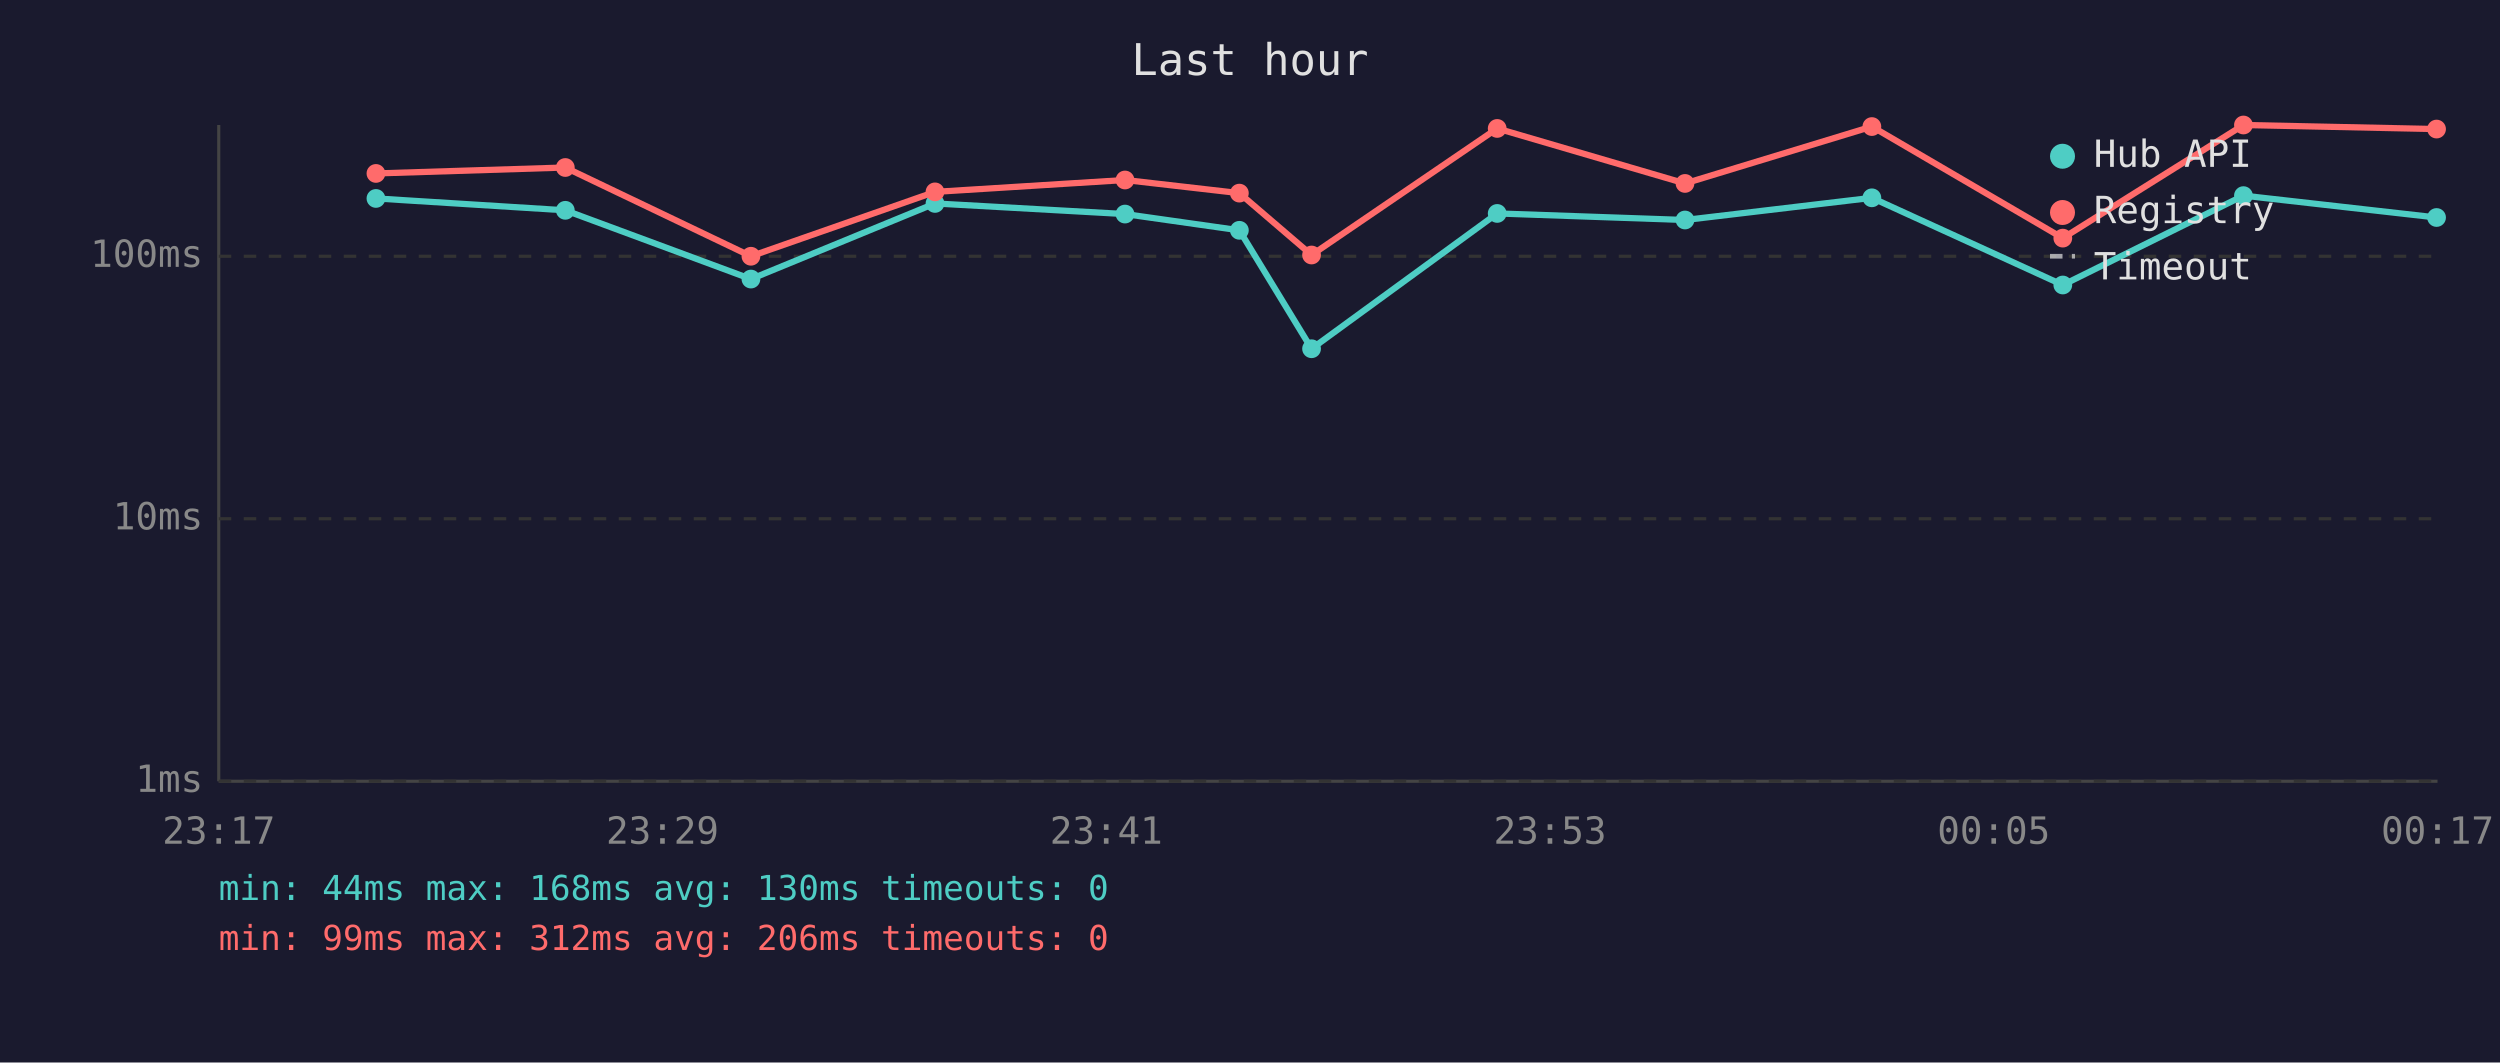
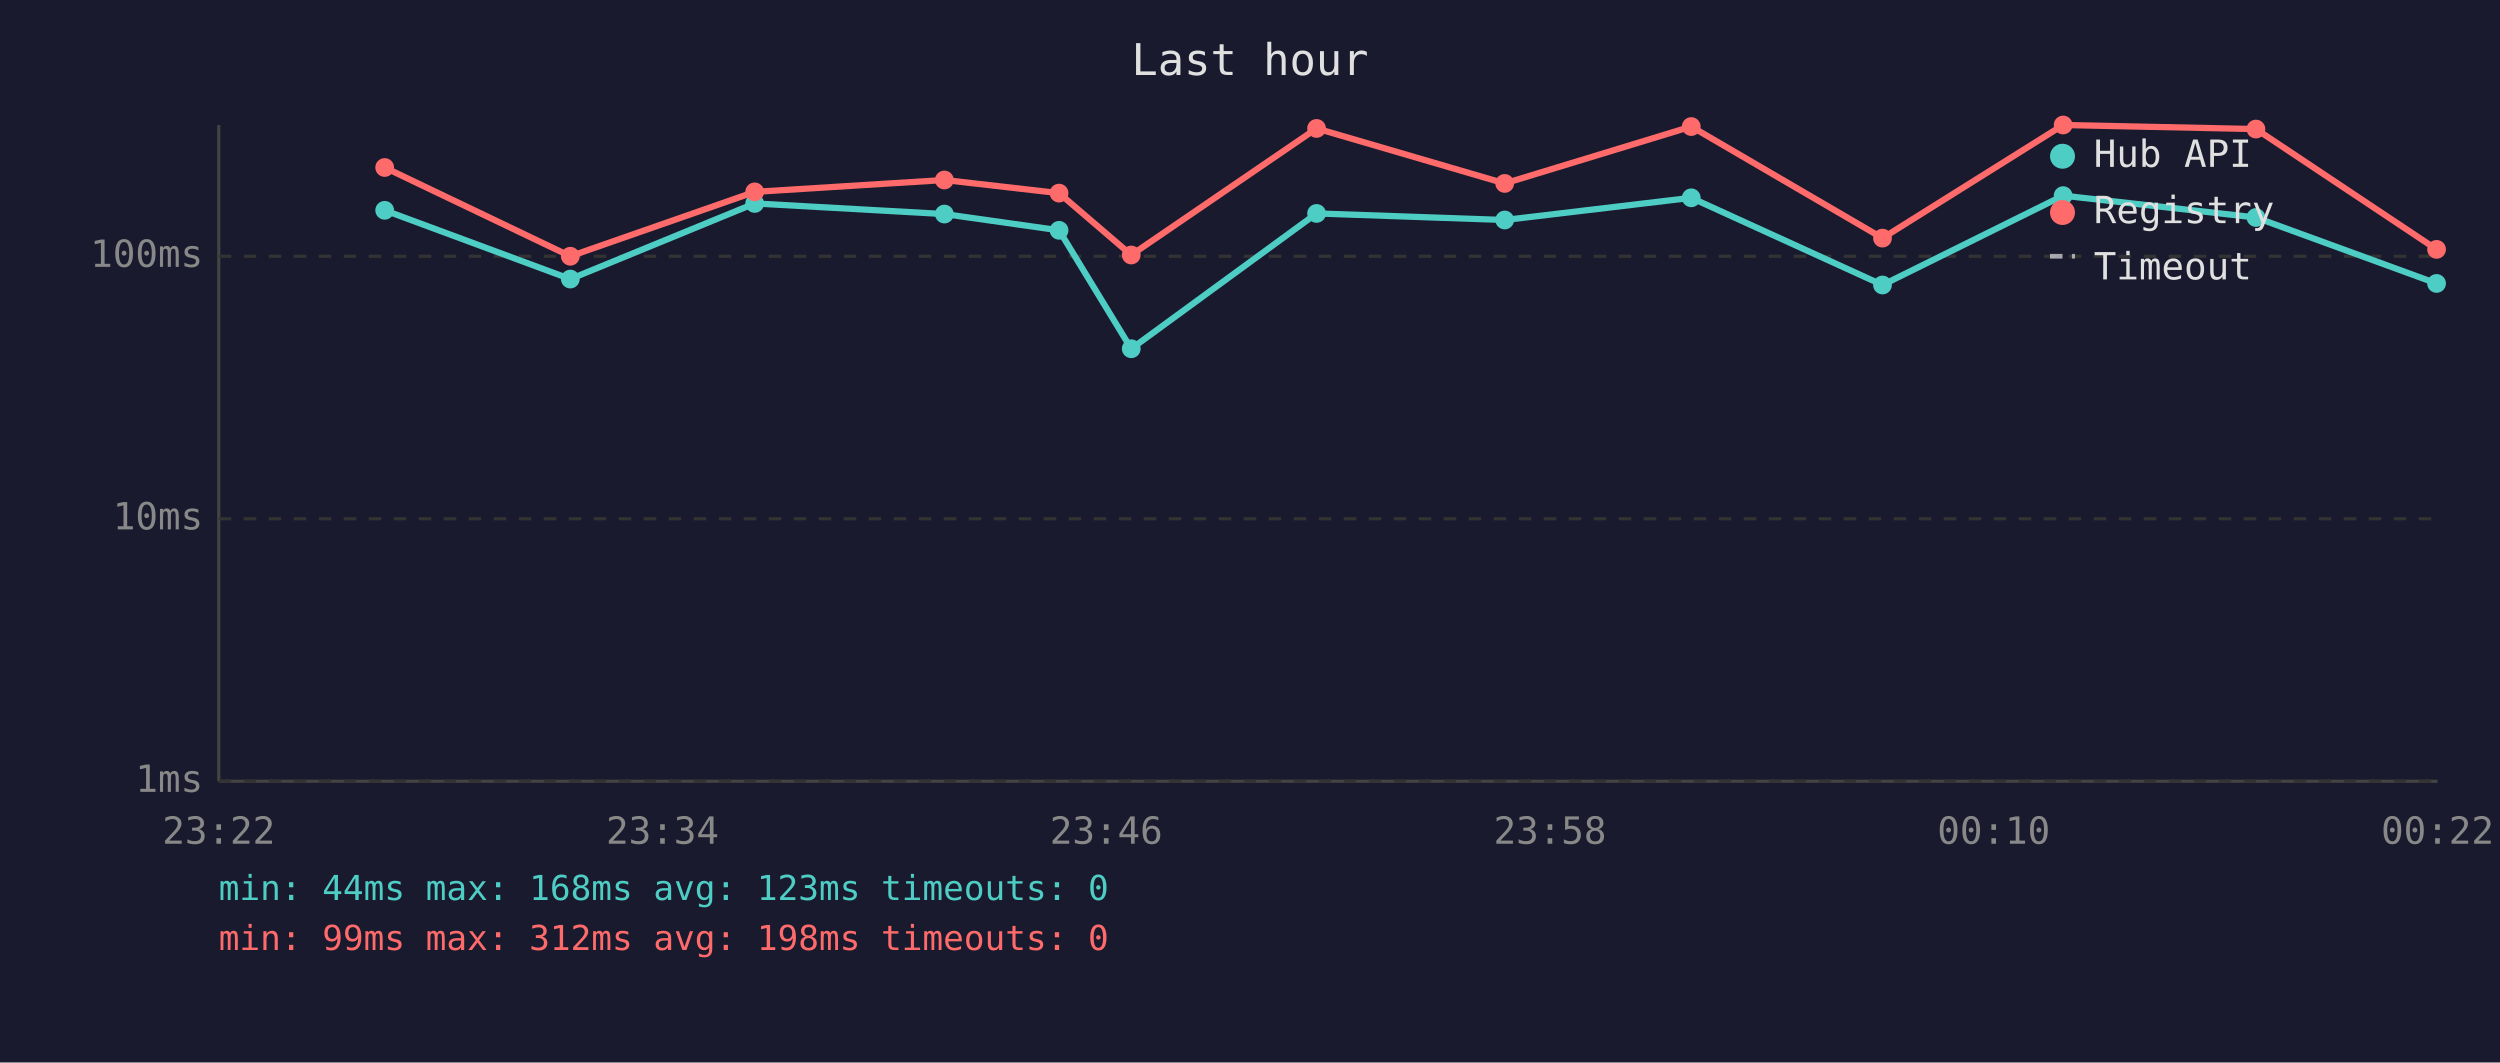
<svg xmlns="http://www.w3.org/2000/svg" viewBox="0 0 800 340" font-family="monospace" font-size="12">
  <rect width="800" height="340" fill="#1a1a2e" />
  <text x="400" y="24" fill="#e0e0e0" font-size="14" text-anchor="middle">Last hour</text>
  <line x1="70" y1="40" x2="70" y2="250" stroke="#444" stroke-width="1" />
  <line x1="70" y1="250" x2="780" y2="250" stroke="#444" stroke-width="1" />
  <line x1="70" y1="250" x2="780" y2="250" stroke="#333" stroke-width="1" stroke-dasharray="4" />
  <text x="65" y="250" fill="#888" text-anchor="end" dominant-baseline="middle">1ms</text>
  <line x1="70" y1="166" x2="780" y2="166" stroke="#333" stroke-width="1" stroke-dasharray="4" />
  <text x="65" y="166" fill="#888" text-anchor="end" dominant-baseline="middle">10ms</text>
  <line x1="70" y1="82" x2="780" y2="82" stroke="#333" stroke-width="1" stroke-dasharray="4" />
  <text x="65" y="82" fill="#888" text-anchor="end" dominant-baseline="middle">100ms</text>
-   <text x="70" y="270" fill="#888" text-anchor="middle">23:17</text>
-   <text x="212" y="270" fill="#888" text-anchor="middle">23:29</text>
-   <text x="354" y="270" fill="#888" text-anchor="middle">23:41</text>
-   <text x="496" y="270" fill="#888" text-anchor="middle">23:53</text>
-   <text x="638" y="270" fill="#888" text-anchor="middle">00:05</text>
-   <text x="780" y="270" fill="#888" text-anchor="middle">00:17</text>
-   <polyline points="120.3,63.5 180.9,67.3 240.3,89.3 299.2,65.1 360.0,68.5 396.6,73.7 419.7,111.6 479.1,68.3 539.2,70.4 599.0,63.3 660.1,91.2 717.9,62.6 779.7,69.6" fill="none" stroke="#4ecdc4" stroke-width="2" opacity="1" />
-   <circle cx="120.3" cy="63.5" r="3" fill="#4ecdc4" />
-   <circle cx="180.9" cy="67.3" r="3" fill="#4ecdc4" />
-   <circle cx="240.3" cy="89.3" r="3" fill="#4ecdc4" />
-   <circle cx="299.2" cy="65.1" r="3" fill="#4ecdc4" />
-   <circle cx="360.0" cy="68.5" r="3" fill="#4ecdc4" />
-   <circle cx="396.6" cy="73.7" r="3" fill="#4ecdc4" />
-   <circle cx="419.7" cy="111.6" r="3" fill="#4ecdc4" />
-   <circle cx="479.1" cy="68.3" r="3" fill="#4ecdc4" />
-   <circle cx="539.2" cy="70.4" r="3" fill="#4ecdc4" />
-   <circle cx="599.0" cy="63.3" r="3" fill="#4ecdc4" />
-   <circle cx="660.1" cy="91.2" r="3" fill="#4ecdc4" />
-   <circle cx="717.9" cy="62.6" r="3" fill="#4ecdc4" />
-   <circle cx="779.7" cy="69.6" r="3" fill="#4ecdc4" />
-   <polyline points="120.3,55.5 180.9,53.6 240.3,82.0 299.2,61.4 360.0,57.6 396.6,61.8 419.7,81.6 479.1,41.1 539.2,58.7 599.0,40.5 660.1,76.2 717.9,40.0 779.7,41.3" fill="none" stroke="#ff6b6b" stroke-width="2" opacity="1" />
-   <circle cx="120.3" cy="55.5" r="3" fill="#ff6b6b" />
-   <circle cx="180.9" cy="53.6" r="3" fill="#ff6b6b" />
-   <circle cx="240.3" cy="82.0" r="3" fill="#ff6b6b" />
-   <circle cx="299.2" cy="61.4" r="3" fill="#ff6b6b" />
-   <circle cx="360.0" cy="57.6" r="3" fill="#ff6b6b" />
-   <circle cx="396.6" cy="61.8" r="3" fill="#ff6b6b" />
-   <circle cx="419.7" cy="81.6" r="3" fill="#ff6b6b" />
-   <circle cx="479.1" cy="41.1" r="3" fill="#ff6b6b" />
-   <circle cx="539.2" cy="58.7" r="3" fill="#ff6b6b" />
-   <circle cx="599.0" cy="40.5" r="3" fill="#ff6b6b" />
-   <circle cx="660.1" cy="76.2" r="3" fill="#ff6b6b" />
-   <circle cx="717.9" cy="40.0" r="3" fill="#ff6b6b" />
-   <circle cx="779.7" cy="41.3" r="3" fill="#ff6b6b" />
+   <text x="70" y="270" fill="#888" text-anchor="middle">23:22</text>
+   <text x="212" y="270" fill="#888" text-anchor="middle">23:34</text>
+   <text x="354" y="270" fill="#888" text-anchor="middle">23:46</text>
+   <text x="496" y="270" fill="#888" text-anchor="middle">23:58</text>
+   <text x="638" y="270" fill="#888" text-anchor="middle">00:10</text>
+   <text x="780" y="270" fill="#888" text-anchor="middle">00:22</text>
+   <polyline points="123.1,67.3 182.5,89.3 241.5,65.1 302.2,68.5 338.9,73.7 362.0,111.6 421.3,68.3 481.5,70.4 541.2,63.3 602.4,91.2 660.2,62.6 721.9,69.6 779.7,90.7" fill="none" stroke="#4ecdc4" stroke-width="2" opacity="1" />
+   <circle cx="123.1" cy="67.3" r="3" fill="#4ecdc4" />
+   <circle cx="182.5" cy="89.3" r="3" fill="#4ecdc4" />
+   <circle cx="241.5" cy="65.1" r="3" fill="#4ecdc4" />
+   <circle cx="302.2" cy="68.5" r="3" fill="#4ecdc4" />
+   <circle cx="338.9" cy="73.7" r="3" fill="#4ecdc4" />
+   <circle cx="362.0" cy="111.6" r="3" fill="#4ecdc4" />
+   <circle cx="421.3" cy="68.3" r="3" fill="#4ecdc4" />
+   <circle cx="481.5" cy="70.4" r="3" fill="#4ecdc4" />
+   <circle cx="541.2" cy="63.3" r="3" fill="#4ecdc4" />
+   <circle cx="602.4" cy="91.2" r="3" fill="#4ecdc4" />
+   <circle cx="660.2" cy="62.6" r="3" fill="#4ecdc4" />
+   <circle cx="721.9" cy="69.6" r="3" fill="#4ecdc4" />
+   <circle cx="779.7" cy="90.7" r="3" fill="#4ecdc4" />
+   <polyline points="123.1,53.6 182.5,82.0 241.5,61.4 302.2,57.6 338.9,61.8 362.0,81.6 421.3,41.1 481.5,58.7 541.2,40.5 602.4,76.2 660.2,40.0 721.9,41.3 779.7,79.8" fill="none" stroke="#ff6b6b" stroke-width="2" opacity="1" />
+   <circle cx="123.1" cy="53.6" r="3" fill="#ff6b6b" />
+   <circle cx="182.5" cy="82.0" r="3" fill="#ff6b6b" />
+   <circle cx="241.5" cy="61.4" r="3" fill="#ff6b6b" />
+   <circle cx="302.2" cy="57.6" r="3" fill="#ff6b6b" />
+   <circle cx="338.9" cy="61.8" r="3" fill="#ff6b6b" />
+   <circle cx="362.0" cy="81.6" r="3" fill="#ff6b6b" />
+   <circle cx="421.3" cy="41.1" r="3" fill="#ff6b6b" />
+   <circle cx="481.5" cy="58.7" r="3" fill="#ff6b6b" />
+   <circle cx="541.2" cy="40.5" r="3" fill="#ff6b6b" />
+   <circle cx="602.4" cy="76.2" r="3" fill="#ff6b6b" />
+   <circle cx="660.2" cy="40.0" r="3" fill="#ff6b6b" />
+   <circle cx="721.9" cy="41.3" r="3" fill="#ff6b6b" />
+   <circle cx="779.7" cy="79.8" r="3" fill="#ff6b6b" />
  <circle cx="660" cy="50" r="4" fill="#4ecdc4" />
  <text x="670" y="50" fill="#e0e0e0" dominant-baseline="middle">Hub API</text>
  <circle cx="660" cy="68" r="4" fill="#ff6b6b" />
  <text x="670" y="68" fill="#e0e0e0" dominant-baseline="middle">Registry</text>
  <line x1="656" y1="82" x2="664" y2="82" stroke="#e0e0e0" stroke-width="1.5" stroke-dasharray="4,3" opacity="0.7" />
  <text x="670" y="86" fill="#e0e0e0" dominant-baseline="middle">Timeout</text>
-   <text x="70" y="288" fill="#4ecdc4" font-size="11">min: 44ms  max: 168ms  avg: 130ms  timeouts: 0</text>
-   <text x="70" y="304" fill="#ff6b6b" font-size="11">min: 99ms  max: 312ms  avg: 206ms  timeouts: 0</text>
+   <text x="70" y="288" fill="#4ecdc4" font-size="11">min: 44ms  max: 168ms  avg: 123ms  timeouts: 0</text>
+   <text x="70" y="304" fill="#ff6b6b" font-size="11">min: 99ms  max: 312ms  avg: 198ms  timeouts: 0</text>
</svg>
